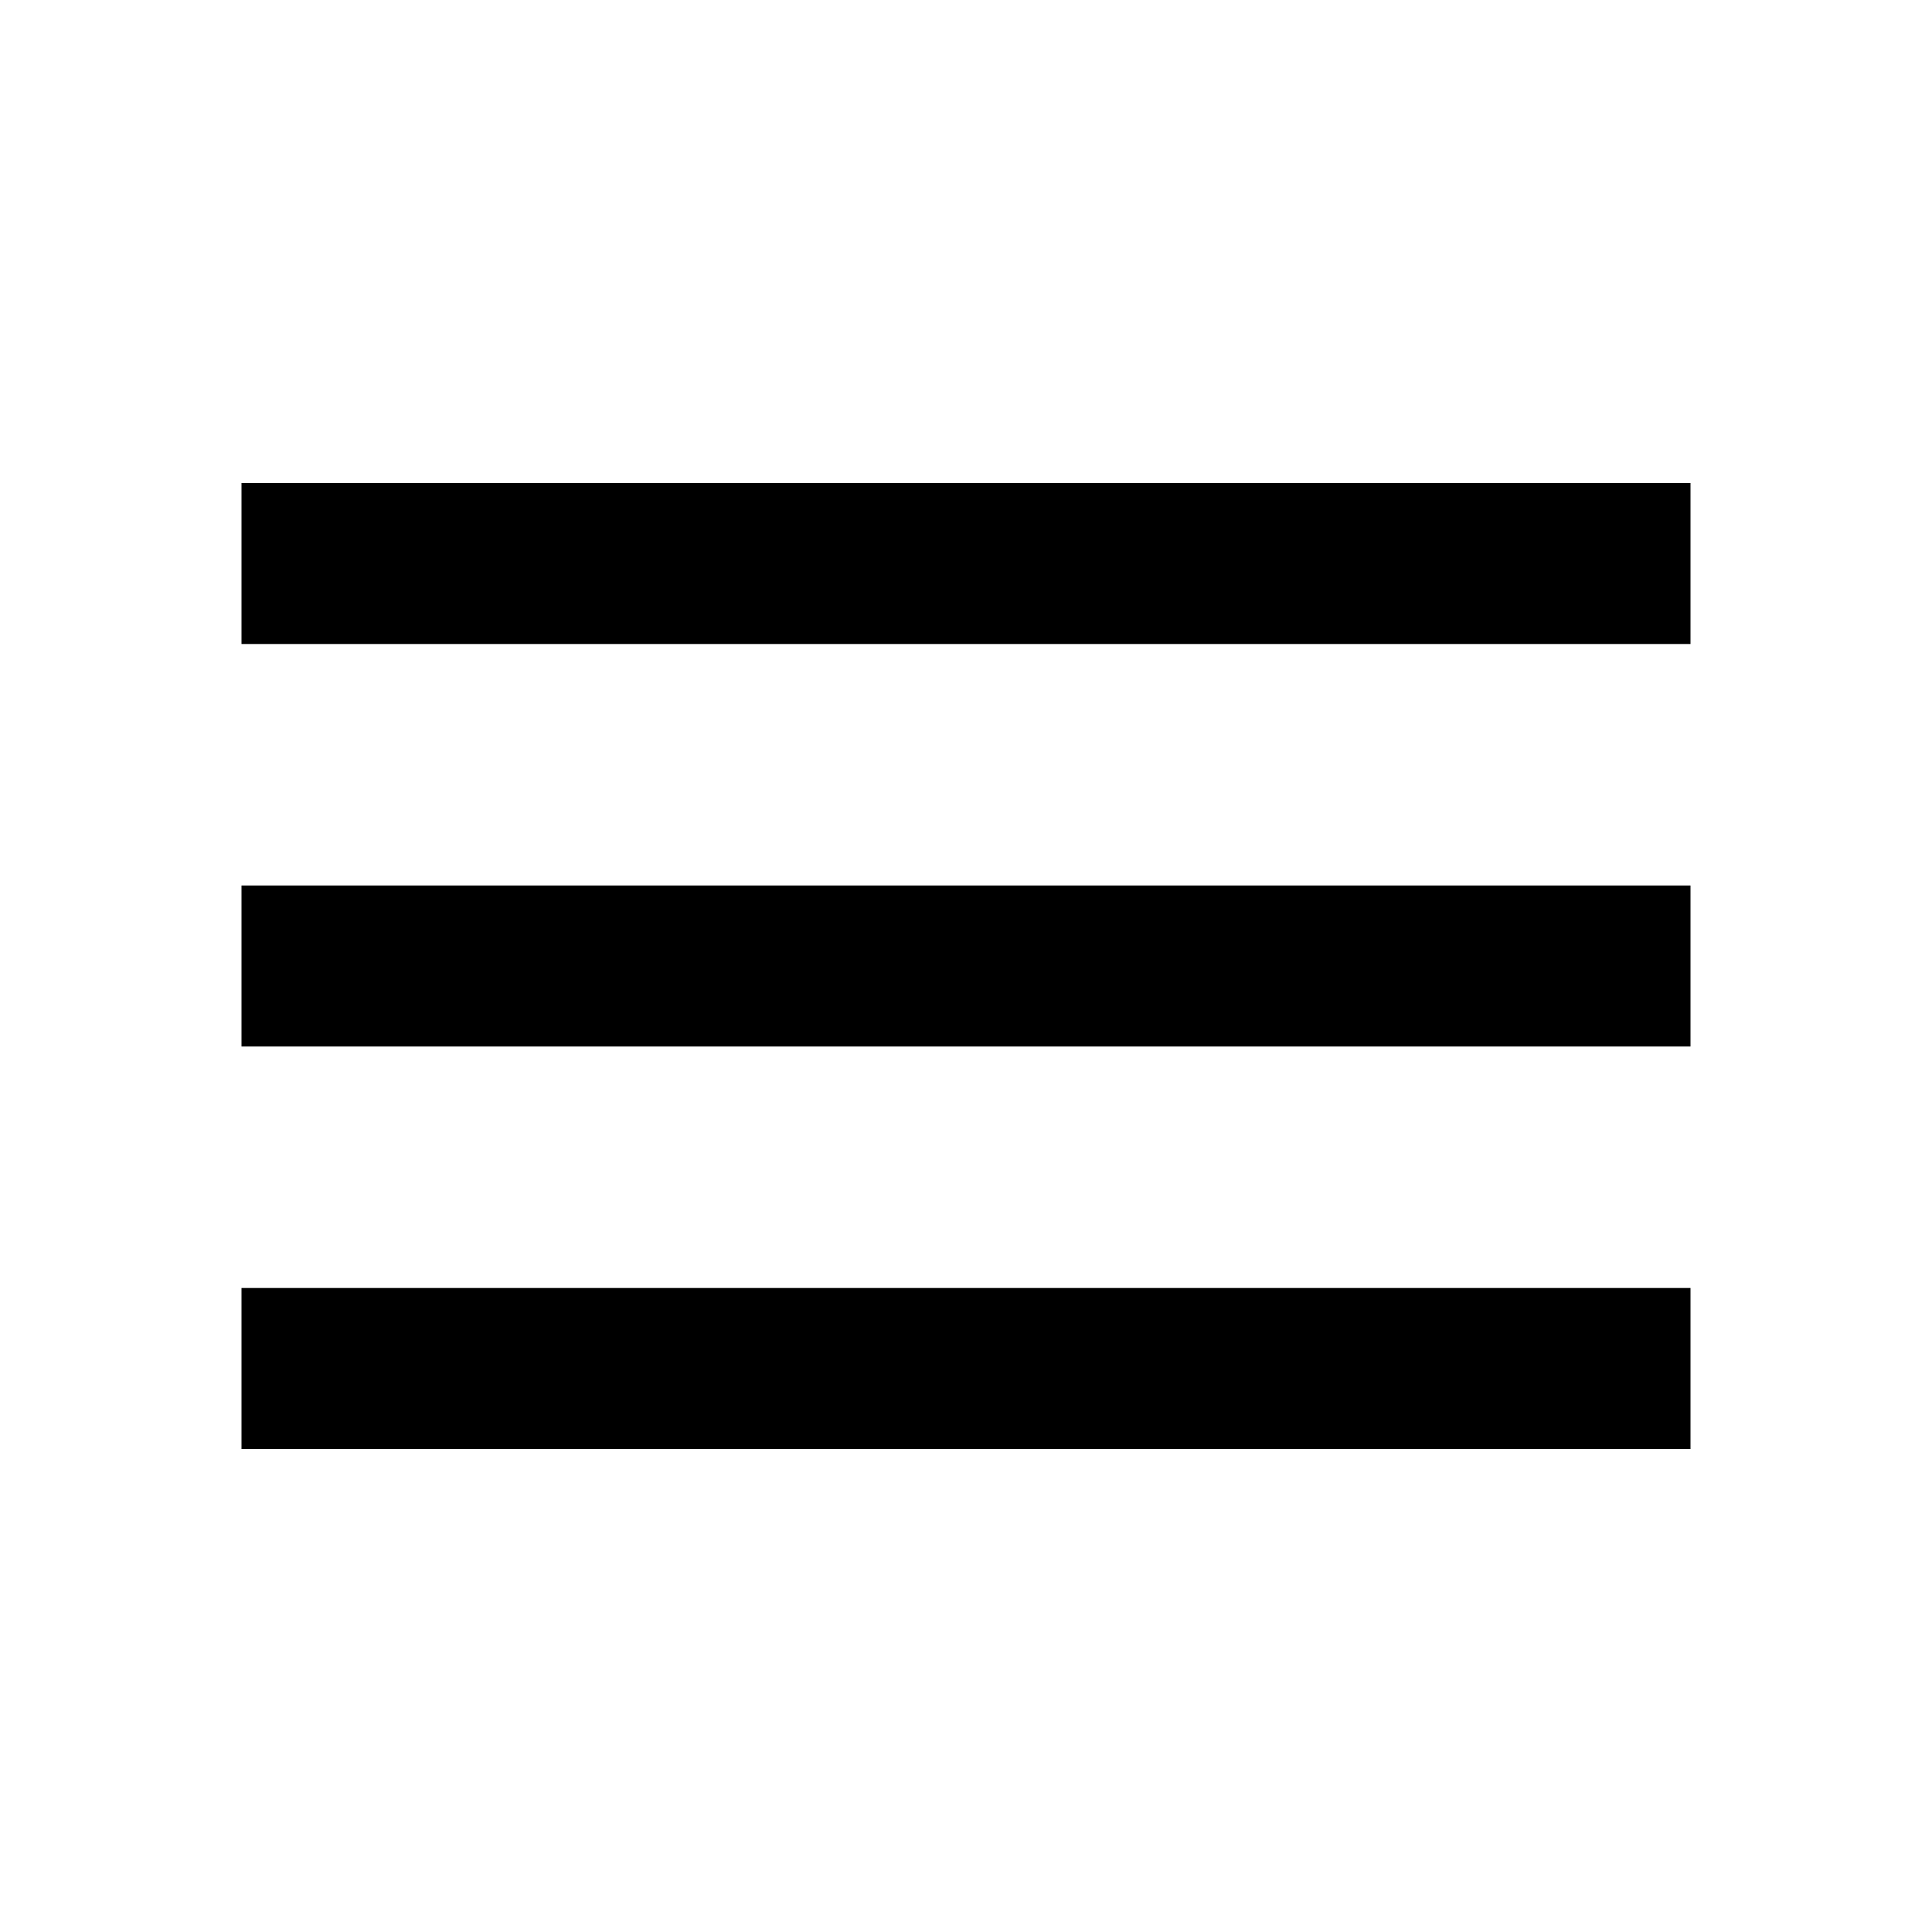
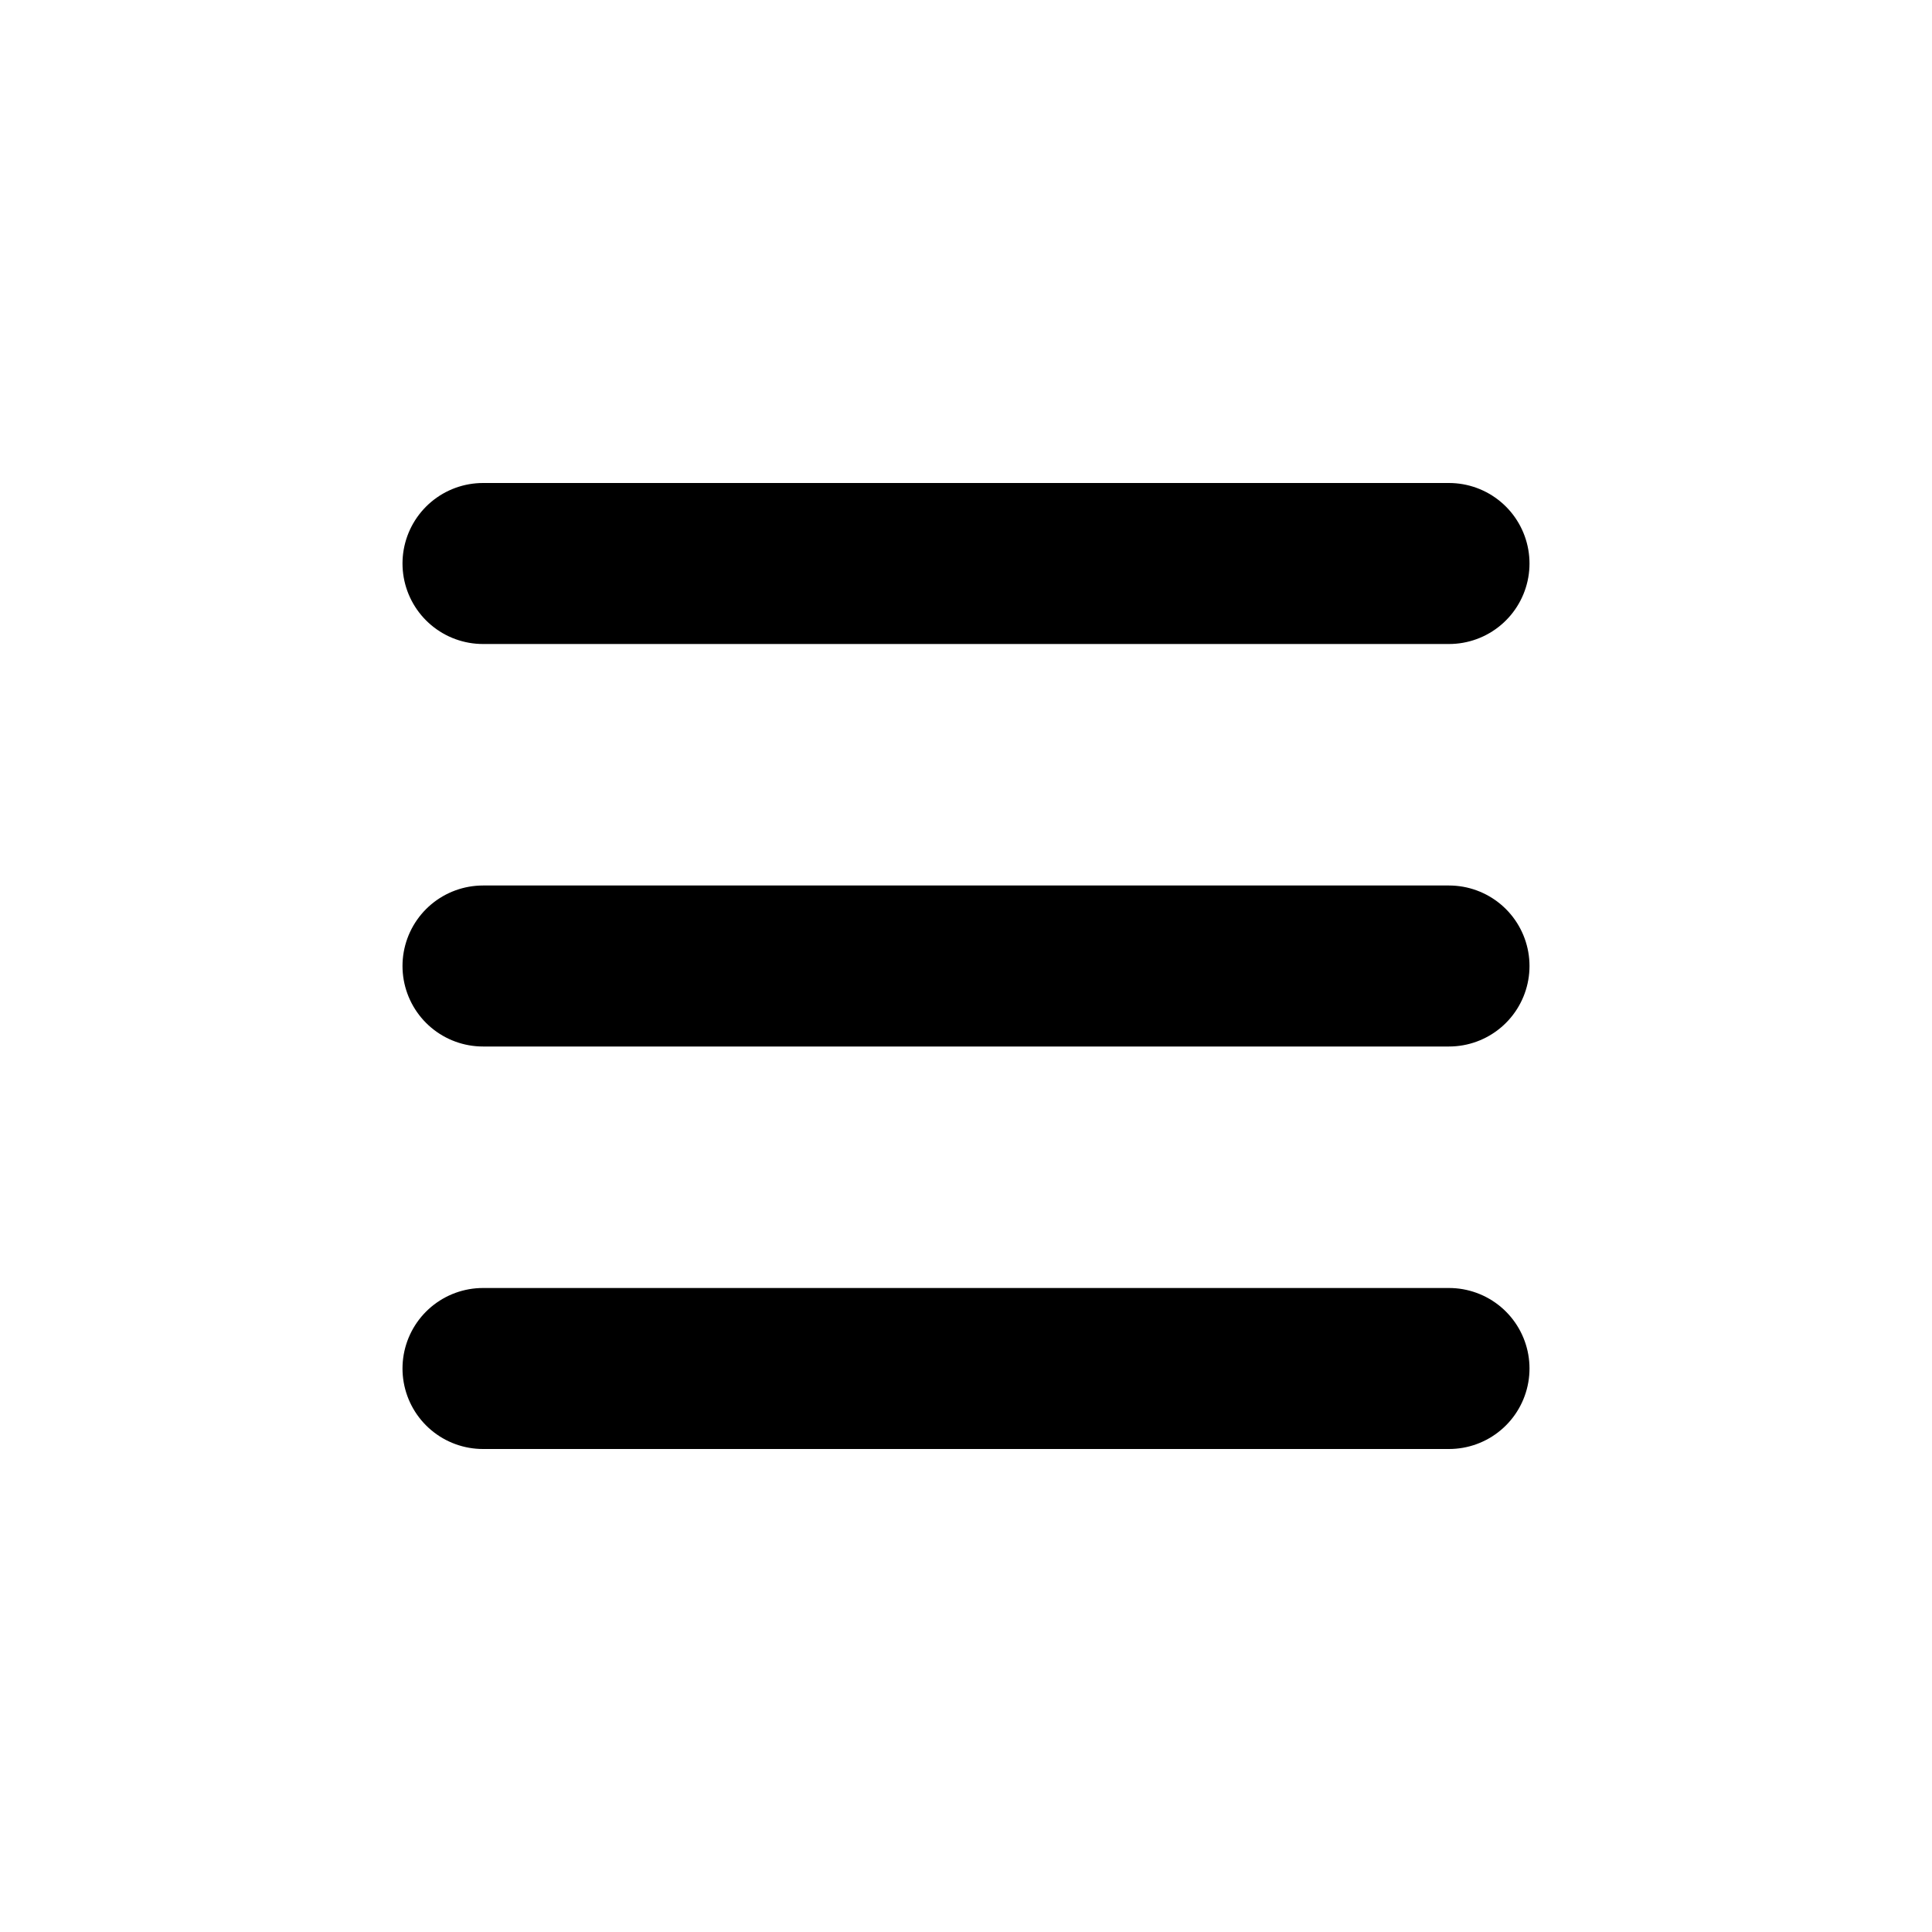
- <svg xmlns="http://www.w3.org/2000/svg" height="24" viewBox="0 -960 960 960" width="24">
-   <path d="M120-240v-80h720v80H120Zm0-200v-80h720v80H120Zm0-200v-80h720v80H120Z" />
+ <svg xmlns="http://www.w3.org/2000/svg" role="img" width="48px" height="48px" viewBox="0 0 24 24" aria-labelledby="hamburgerIconTitle" stroke="#000" stroke-width="2" stroke-linecap="round" stroke-linejoin="round" fill="none" color="#fff">
+   <path d="M6 7L18 7M6 12L18 12M6 17L18 17" />
</svg>
